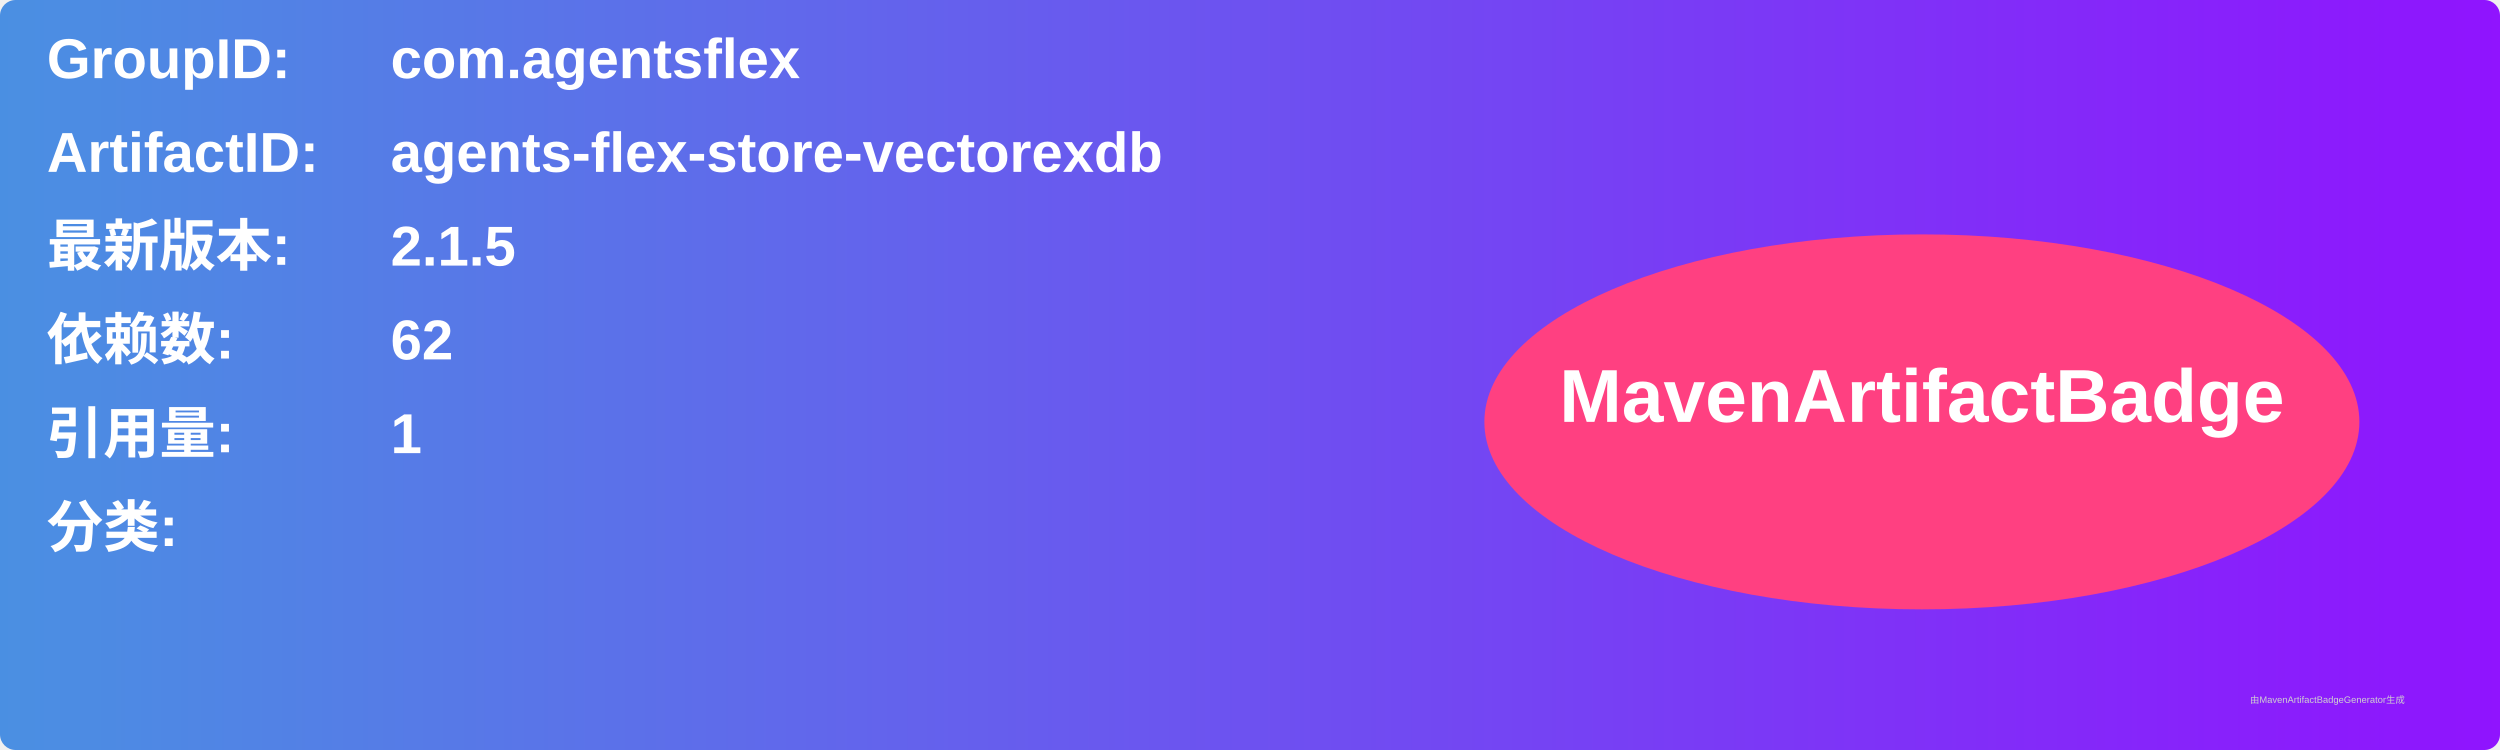
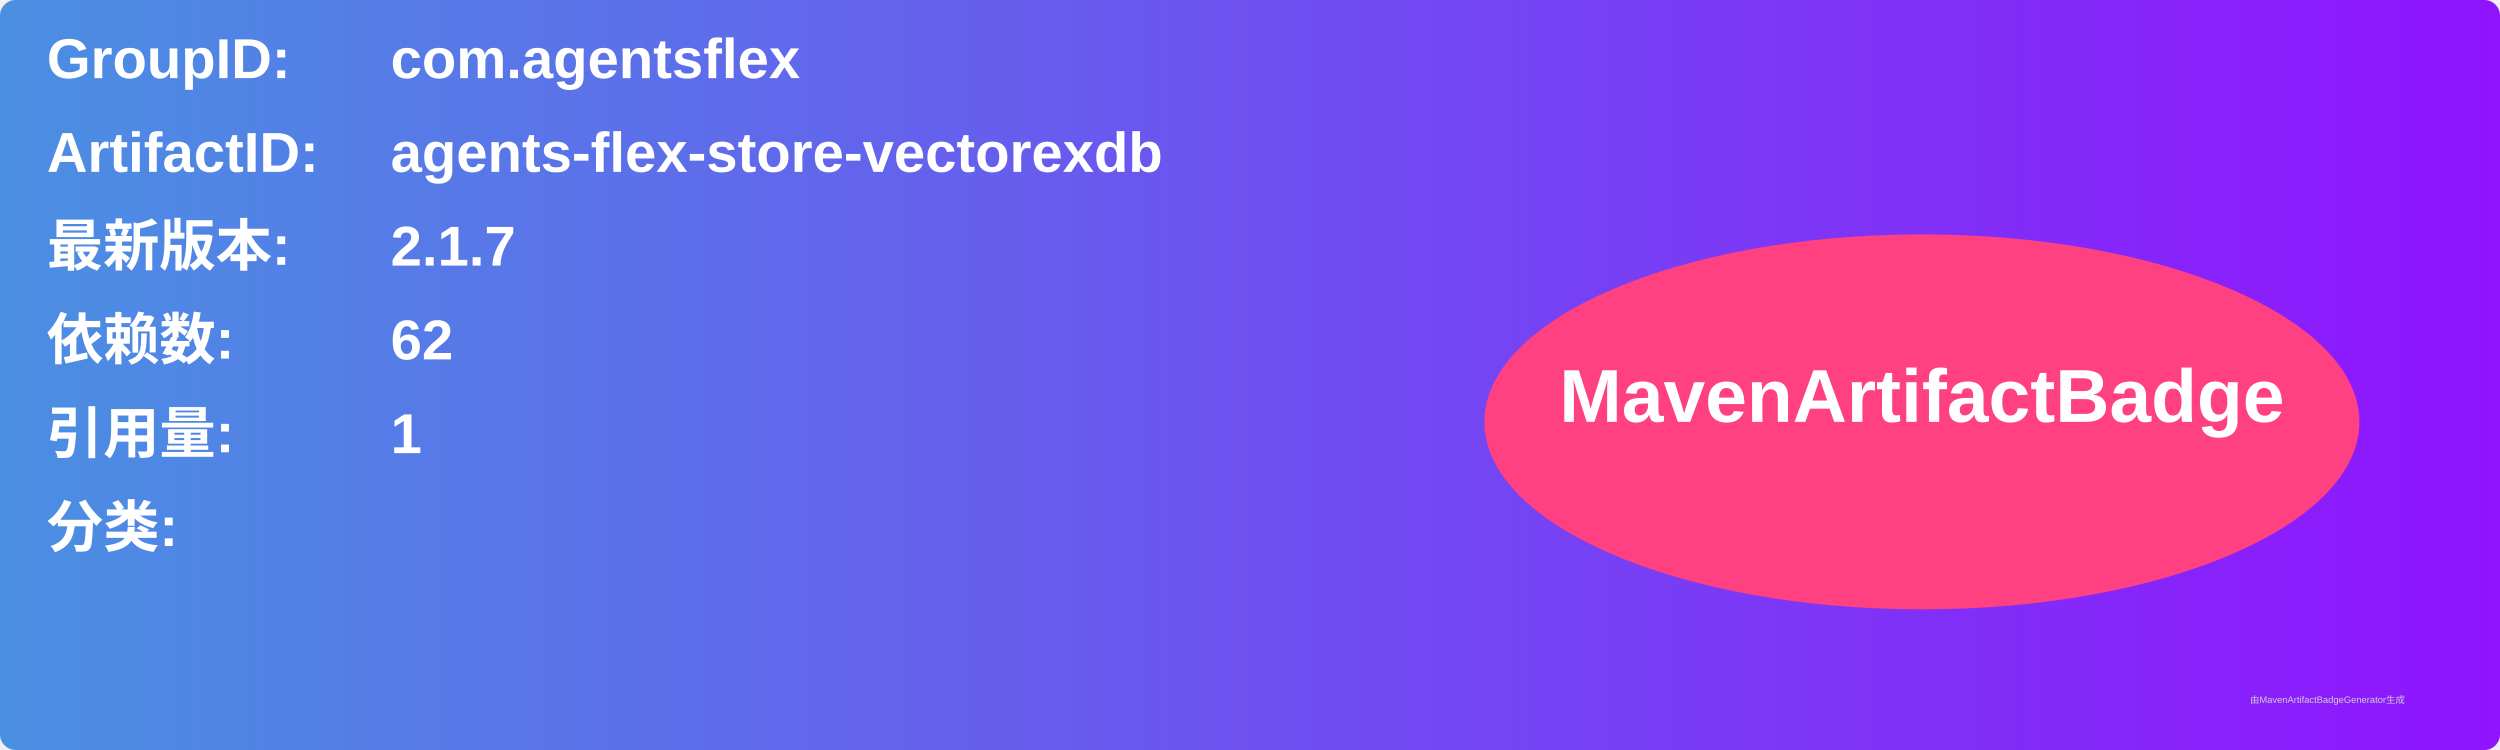
<svg xmlns="http://www.w3.org/2000/svg" width="800" height="240" viewBox="0 0 800 240">
  <linearGradient id="grad" x1="0%" y1="0%" x2="100%" y2="0%">
    <stop offset="0%" stop-color="#4a90e2" />
    <stop offset="100%" stop-color="#9013fe" />
  </linearGradient>
  <rect width="100%" height="100%" rx="5" ry="5" fill="url(#grad)" />
  <g transform="translate(15, 15)">
    <text x="0" y="10" font-family="Arial" font-size="18" fill="white" font-weight="bold" width="260">GroupID:</text>
    <text x="110" y="10" font-family="Arial" font-size="18" fill="white" font-weight="bold" width="460">com.agentsflex</text>
    <text x="0" y="40" font-family="Arial" font-size="18" fill="white" font-weight="bold" width="260">ArtifactID:</text>
    <text x="110" y="40" font-family="Arial" font-size="18" fill="white" font-weight="bold" width="460">agents-flex-store-vectorexdb</text>
    <text x="0" y="70" font-family="Arial" font-size="18" fill="white" font-weight="bold">最新版本:</text>
    <text x="110" y="70" font-family="Arial" font-size="18" fill="white" font-weight="bold">
-       <tspan font-weight="bold">2.1.5</tspan>
+       <tspan font-weight="bold">2.1.7</tspan>
    </text>
    <text x="0" y="100" font-family="Arial" font-size="18" fill="white" font-weight="bold">依赖数: </text>
    <text x="110" y="100" font-family="Arial" font-size="18" fill="white">
      <tspan font-weight="bold">62</tspan>
    </text>
    <text x="0" y="130" font-family="Arial" font-size="18" fill="white" font-weight="bold">引用量: </text>
    <text x="110" y="130" font-family="Arial" font-size="18" fill="white">
      <tspan font-weight="bold">1</tspan>
    </text>
    <text x="0" y="160" font-family="Arial" font-size="18" fill="white" font-weight="bold">分类:</text>
    <text x="10" y="190" font-family="Arial" font-size="10" fill="white">
      <tspan font-weight="bold" />
    </text>
    <ellipse cx="600" cy="120" rx="140" ry="60" fill="#ff4081" />
    <text x="600" y="120" text-anchor="middle" font-family="Arial" font-size="24" fill="white" font-weight="bold">MavenArtifactBadge</text>
  </g>
  <text x="720" y="225" font-family="Arial" font-size="3" fill="#d0d0d0">由MavenArtifactBadgeGenerator生成</text>
</svg>
